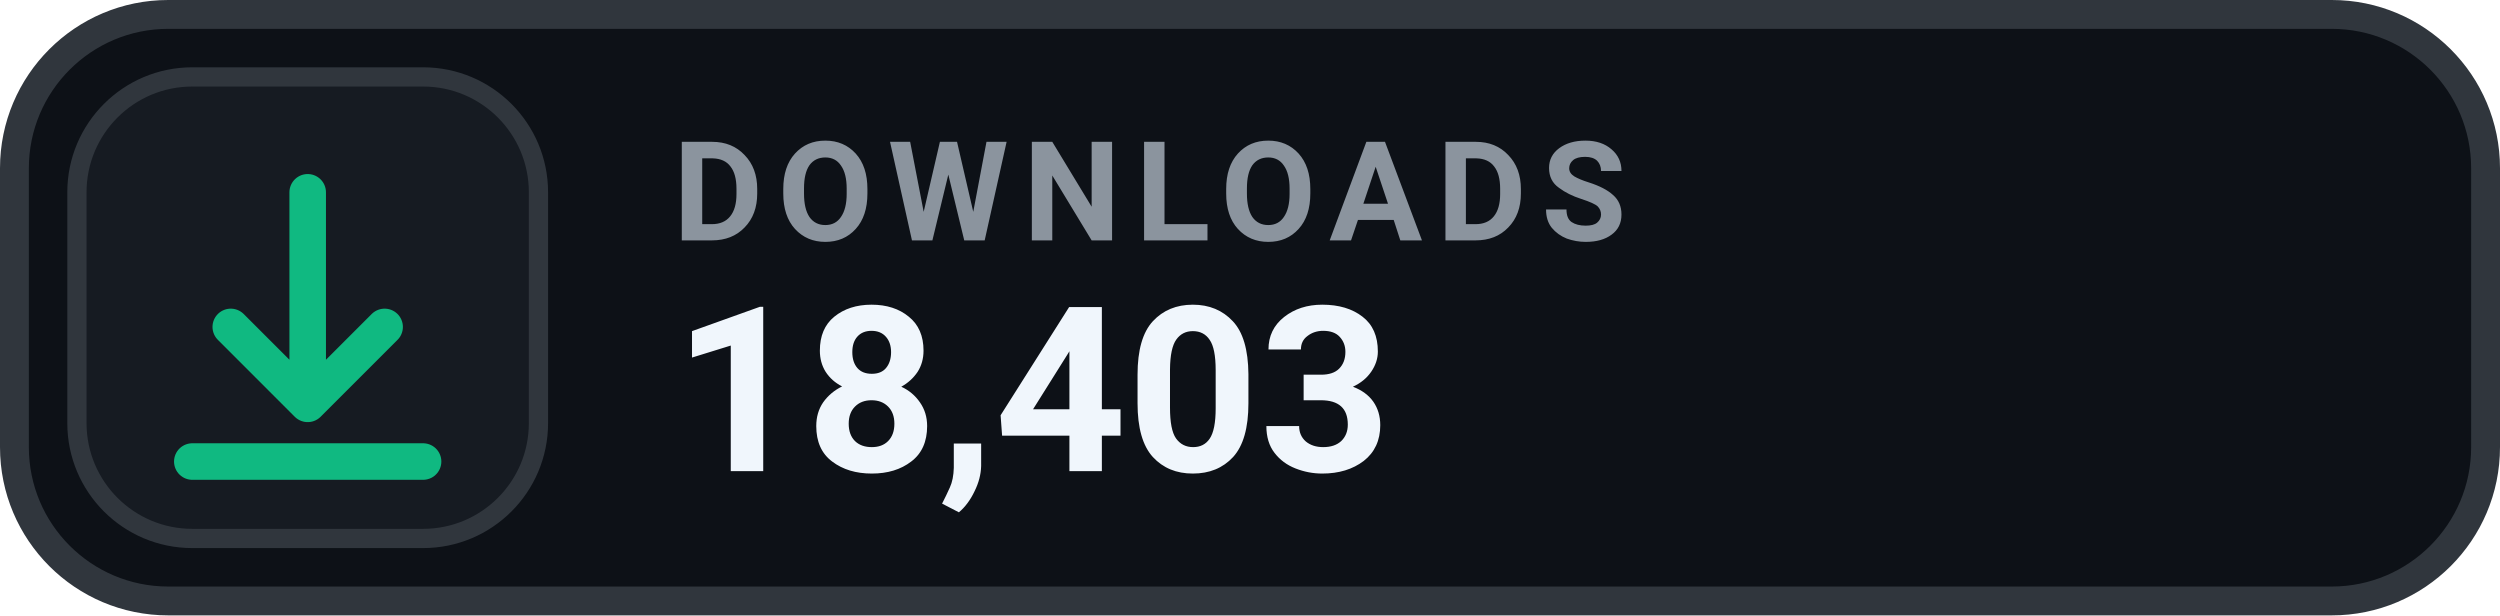
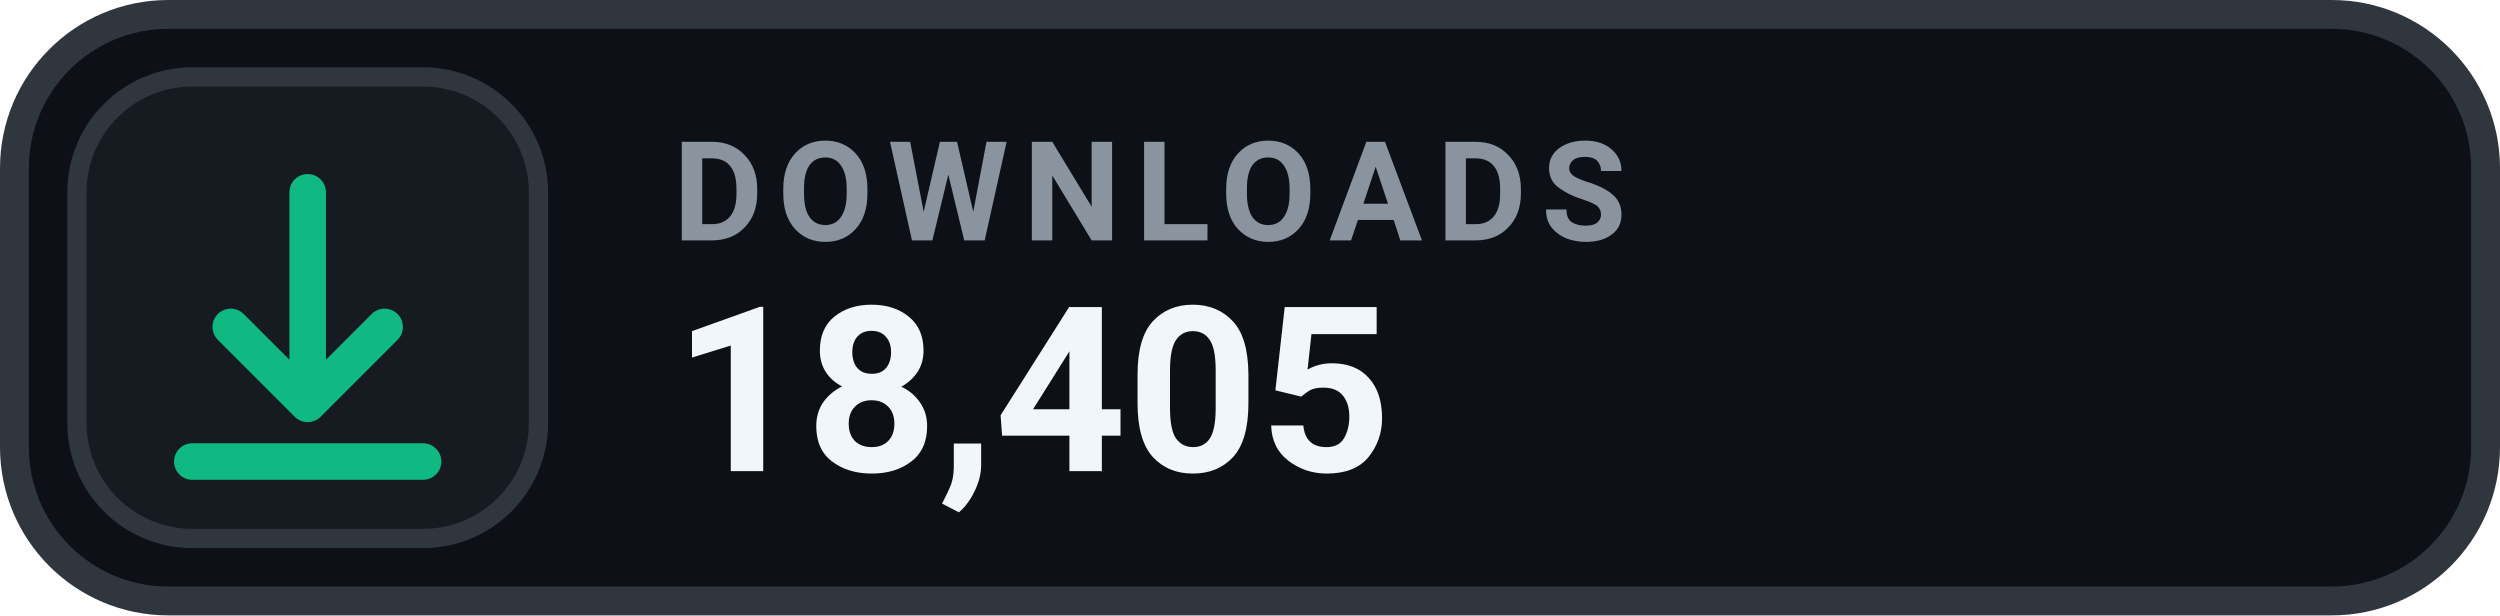
- <svg xmlns="http://www.w3.org/2000/svg" width="130" height="32" viewBox="0 0 130 32" role="img" aria-label="DOWNLOADS 18,403">
+ <svg xmlns="http://www.w3.org/2000/svg" width="130" height="32" viewBox="0 0 130 32" role="img" aria-label="DOWNLOADS 18,405">
  <rect x=".75" y=".75" width="128.5" height="30.5" rx="8" fill="#0D1117" stroke="#30363D" stroke-width="1.5" />
  <rect x="4" y="4" width="24" height="24" rx="6" fill="#161B22" stroke="#30363D" stroke-width="1" />
  <g transform="translate(16 16)" style="color:#10B981;">
    <path d="M0 -6 v11 m0 0 l4 -4 m-4 4 l-4 -4 M-6 8 h12" fill="none" stroke="currentColor" stroke-width="1.9" stroke-linecap="round" stroke-linejoin="round" />
  </g>
  <text x="35" y="12.5" fill="#8B949E" font-family="-apple-system,BlinkMacSystemFont,'Segoe UI',Roboto,Helvetica,Arial,sans-serif" font-size="7.2" font-weight="700" letter-spacing=".75">DOWNLOADS</text>
-   <text x="35" y="24.5" fill="#F0F6FC" font-family="-apple-system,BlinkMacSystemFont,'Segoe UI',Roboto,Helvetica,Arial,sans-serif" font-size="12" font-weight="700">18,403</text>
+   <text x="35" y="24.5" fill="#F0F6FC" font-family="-apple-system,BlinkMacSystemFont,'Segoe UI',Roboto,Helvetica,Arial,sans-serif" font-size="12" font-weight="700">18,405</text>
</svg>
